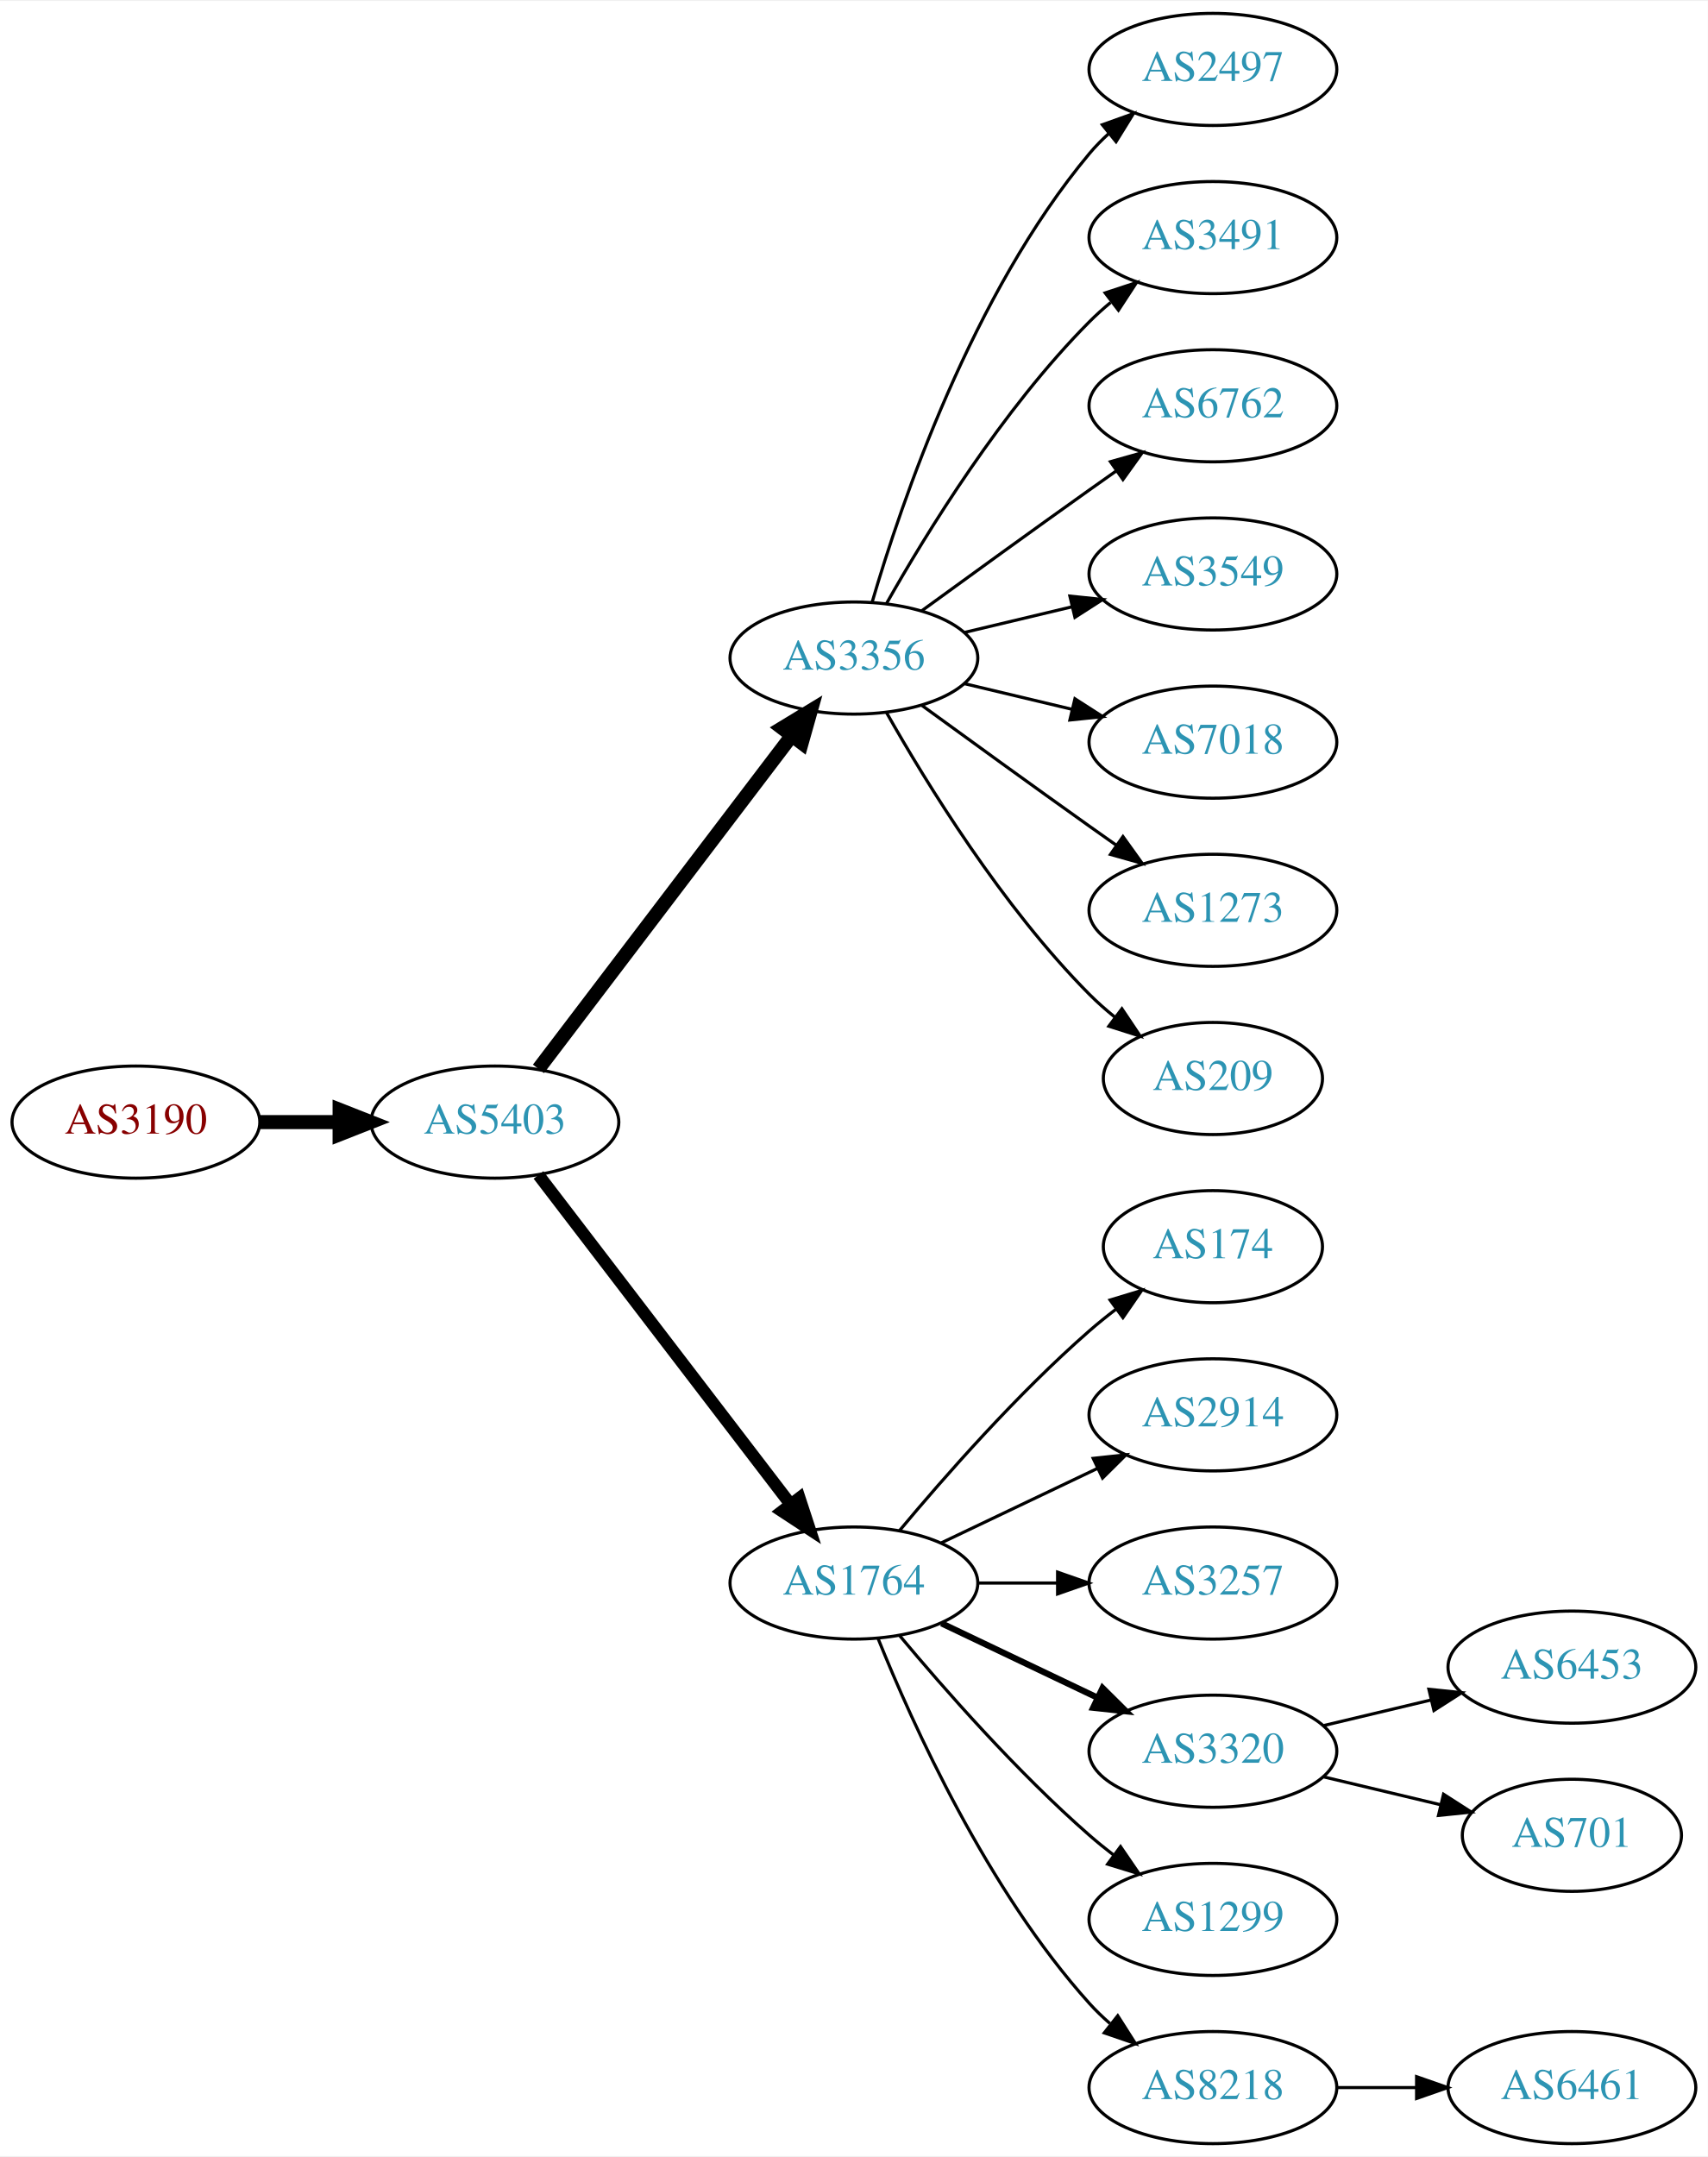
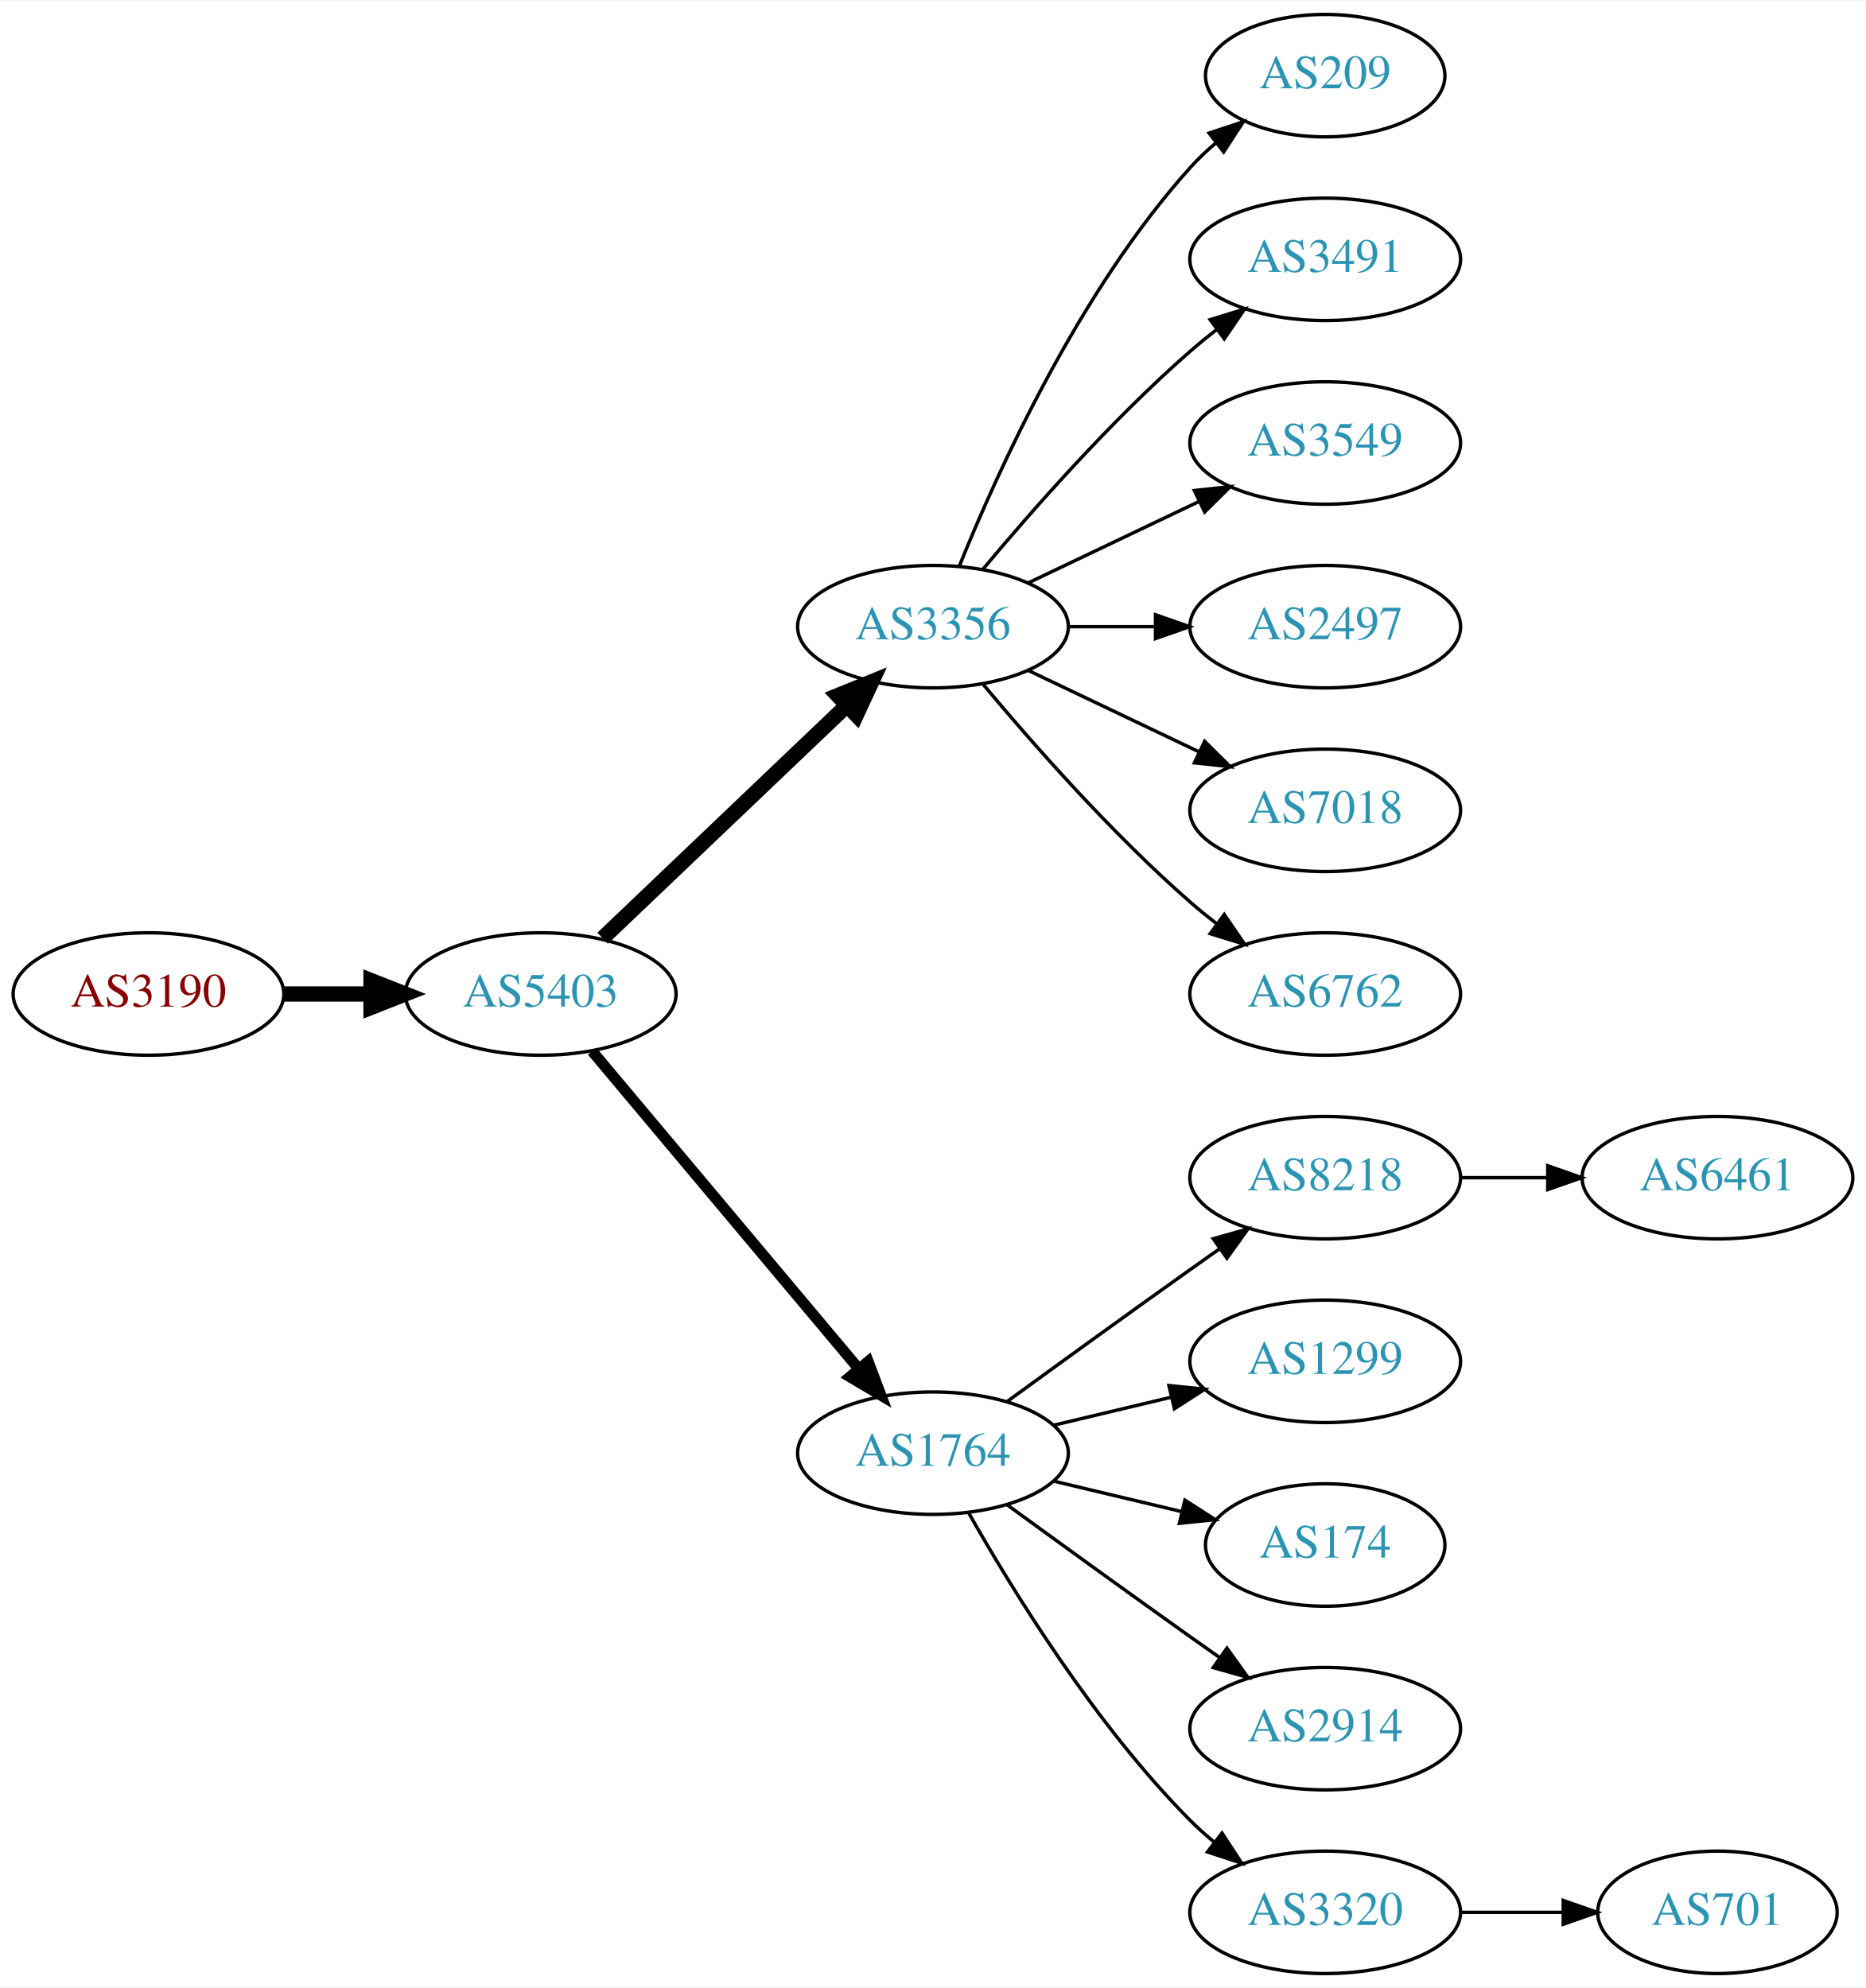
- <svg xmlns="http://www.w3.org/2000/svg" xmlns:xlink="http://www.w3.org/1999/xlink" width="548pt" height="692pt" viewBox="0.00 0.00 548.46 692.00">
-   <g id="graph0" class="graph" transform="scale(1 1) rotate(0) translate(4 688)">
-     <polygon fill="white" stroke="none" points="-4,4 -4,-688 544.465,-688 544.465,4 -4,4" />
+ <svg xmlns="http://www.w3.org/2000/svg" xmlns:xlink="http://www.w3.org/1999/xlink" width="548pt" height="584pt" viewBox="0.00 0.00 548.46 584.00">
+   <g id="graph0" class="graph" transform="scale(1 1) rotate(0) translate(4 580)">
+     <polygon fill="white" stroke="none" points="-4,4 -4,-580 544.465,-580 544.465,4 -4,4" />
    <g id="node1" class="node">
      <g id="a_node1">
        <a xlink:href="/asn/3190" xlink:title="AS3190 ~ 3-S-IT Dienstleistungen GmbH [AT]">
-           <ellipse fill="#ffffff" stroke="black" cx="39.647" cy="-328" rx="39.794" ry="18" />
-           <text text-anchor="middle" x="39.647" y="-324.3" font-family="Times,serif" font-size="14.00" fill="#880000">AS3190</text>
+           <ellipse fill="#ffffff" stroke="black" cx="39.647" cy="-288" rx="39.794" ry="18" />
+           <text text-anchor="middle" x="39.647" y="-284.3" font-family="Times,serif" font-size="14.00" fill="#880000">AS3190</text>
        </a>
      </g>
    </g>
    <g id="node2" class="node">
      <g id="a_node2">
        <a xlink:href="/asn/5403" xlink:title="AS5403 ~ AS5403 [AT]">
-           <ellipse fill="#ffffff" stroke="black" cx="154.939" cy="-328" rx="39.794" ry="18" />
-           <text text-anchor="middle" x="154.939" y="-324.3" font-family="Times,serif" font-size="14.00" fill="#2c94b3">AS5403</text>
+           <ellipse fill="#ffffff" stroke="black" cx="154.939" cy="-288" rx="39.794" ry="18" />
+           <text text-anchor="middle" x="154.939" y="-284.3" font-family="Times,serif" font-size="14.00" fill="#2c94b3">AS5403</text>
        </a>
      </g>
    </g>
    <g id="edge1" class="edge">
-       <path fill="none" stroke="black" stroke-width="4.5" d="M79.319,-328C87.522,-328 96.286,-328 104.818,-328" />
-       <polygon fill="black" stroke="black" stroke-width="4.5" points="105.057,-331.938 115.057,-328 105.057,-324.063 105.057,-331.938" />
+       <path fill="none" stroke="black" stroke-width="4.5" d="M79.319,-288C87.522,-288 96.286,-288 104.818,-288" />
+       <polygon fill="black" stroke="black" stroke-width="4.5" points="105.057,-291.938 115.057,-288 105.057,-284.063 105.057,-291.938" />
    </g>
    <g id="node3" class="node">
      <g id="a_node3">
        <a xlink:href="/asn/3356" xlink:title="AS3356 ~ Level 3 Parent, LLC [US]">
-           <ellipse fill="#ffffff" stroke="black" cx="270.232" cy="-477" rx="39.794" ry="18" />
-           <text text-anchor="middle" x="270.232" y="-473.3" font-family="Times,serif" font-size="14.00" fill="#2c94b3">AS3356</text>
+           <ellipse fill="#ffffff" stroke="black" cx="270.232" cy="-396" rx="39.794" ry="18" />
+           <text text-anchor="middle" x="270.232" y="-392.3" font-family="Times,serif" font-size="14.00" fill="#2c94b3">AS3356</text>
        </a>
      </g>
    </g>
    <g id="edge2" class="edge">
-       <path fill="none" stroke="black" stroke-width="4.5" d="M168.936,-345.092C188.911,-371.364 227.262,-421.802 250.318,-452.125" />
-       <polygon fill="black" stroke="black" stroke-width="4.5" points="247.201,-454.53 256.388,-460.107 253.47,-449.764 247.201,-454.53" />
+       <path fill="none" stroke="black" stroke-width="4.5" d="M173.146,-304.403C192.221,-322.587 223.142,-352.063 244.739,-372.651" />
+       <polygon fill="black" stroke="black" stroke-width="4.5" points="242.28,-375.747 252.235,-379.797 247.714,-370.047 242.28,-375.747" />
    </g>
    <g id="node4" class="node">
      <g id="a_node4">
        <a xlink:href="/asn/1764" xlink:title="AS1764 ~ NEXTLAYER-AS [AT]">
-           <ellipse fill="#ffffff" stroke="black" cx="270.232" cy="-180" rx="39.794" ry="18" />
-           <text text-anchor="middle" x="270.232" y="-176.3" font-family="Times,serif" font-size="14.00" fill="#2c94b3">AS1764</text>
+           <ellipse fill="#ffffff" stroke="black" cx="270.232" cy="-153" rx="39.794" ry="18" />
+           <text text-anchor="middle" x="270.232" y="-149.3" font-family="Times,serif" font-size="14.00" fill="#2c94b3">AS1764</text>
        </a>
      </g>
    </g>
    <g id="edge3" class="edge">
-       <path fill="none" stroke="black" stroke-width="3.938" d="M168.936,-311.023C188.805,-285.066 226.855,-235.36 249.949,-205.191" />
-       <polygon fill="black" stroke="black" stroke-width="3.938" points="252.74,-207.303 256.039,-197.235 247.181,-203.048 252.74,-207.303" />
+       <path fill="none" stroke="black" stroke-width="3.214" d="M170.059,-271.175C189.734,-247.731 225.538,-205.066 248.316,-177.924" />
+       <polygon fill="black" stroke="black" stroke-width="3.214" points="251.188,-179.947 254.935,-170.037 245.825,-175.447 251.188,-179.947" />
+     </g>
+     <g id="node5" class="node">
+       <g id="a_node5">
+         <a xlink:href="/asn/209" xlink:title="AS209 ~ CenturyLink Communications, LLC [US]">
+           <ellipse fill="#ffffff" stroke="black" cx="385.525" cy="-558" rx="35.194" ry="18" />
+           <text text-anchor="middle" x="385.525" y="-554.3" font-family="Times,serif" font-size="14.00" fill="#2c94b3">AS209</text>
+         </a>
+       </g>
+     </g>
+     <g id="edge4" class="edge">
+       <path fill="none" stroke="black" d="M277.98,-413.787C289.031,-441.243 313.084,-494.578 345.879,-531 348.194,-533.572 350.799,-536.03 353.535,-538.343" />
+       <polygon fill="black" stroke="black" points="351.401,-541.117 361.458,-544.448 355.673,-535.572 351.401,-541.117" />
+     </g>
+     <g id="node6" class="node">
+       <g id="a_node6">
+         <a xlink:href="/asn/3491" xlink:title="AS3491 ~ PCCW Global, Inc. [US]">
+           <ellipse fill="#ffffff" stroke="black" cx="385.525" cy="-504" rx="39.794" ry="18" />
+           <text text-anchor="middle" x="385.525" y="-500.3" font-family="Times,serif" font-size="14.00" fill="#2c94b3">AS3491</text>
+         </a>
+       </g>
+     </g>
+     <g id="edge5" class="edge">
+       <path fill="none" stroke="black" d="M284.862,-412.817C299.145,-429.929 322.691,-456.745 345.879,-477 348.345,-479.154 350.983,-481.294 353.681,-483.372" />
+       <polygon fill="black" stroke="black" points="351.706,-486.264 361.835,-489.37 355.854,-480.625 351.706,-486.264" />
+     </g>
+     <g id="node7" class="node">
+       <g id="a_node7">
+         <a xlink:href="/asn/3549" xlink:title="AS3549 ~ Level 3 Parent, LLC [US]">
+           <ellipse fill="#ffffff" stroke="black" cx="385.525" cy="-450" rx="39.794" ry="18" />
+           <text text-anchor="middle" x="385.525" y="-446.3" font-family="Times,serif" font-size="14.00" fill="#2c94b3">AS3549</text>
+         </a>
+       </g>
+     </g>
+     <g id="edge6" class="edge">
+       <path fill="none" stroke="black" d="M298.369,-408.934C313.363,-416.081 332.184,-425.052 348.407,-432.785" />
+       <polygon fill="black" stroke="black" points="347.077,-436.028 357.61,-437.171 350.089,-429.709 347.077,-436.028" />
+     </g>
+     <g id="node8" class="node">
+       <g id="a_node8">
+         <a xlink:href="/asn/2497" xlink:title="AS2497 ~ Internet Initiative Japan Inc. [JP]">
+           <ellipse fill="#ffffff" stroke="black" cx="385.525" cy="-396" rx="39.794" ry="18" />
+           <text text-anchor="middle" x="385.525" y="-392.3" font-family="Times,serif" font-size="14.00" fill="#2c94b3">AS2497</text>
+         </a>
+       </g>
+     </g>
+     <g id="edge7" class="edge">
+       <path fill="none" stroke="black" d="M309.905,-396C318.108,-396 326.872,-396 335.404,-396" />
+       <polygon fill="black" stroke="black" points="335.643,-399.5 345.643,-396 335.643,-392.5 335.643,-399.5" />
+     </g>
+     <g id="node9" class="node">
+       <g id="a_node9">
+         <a xlink:href="/asn/7018" xlink:title="AS7018 ~ AT&amp;T Services, Inc. [US]">
+           <ellipse fill="#ffffff" stroke="black" cx="385.525" cy="-342" rx="39.794" ry="18" />
+           <text text-anchor="middle" x="385.525" y="-338.3" font-family="Times,serif" font-size="14.00" fill="#2c94b3">AS7018</text>
+         </a>
+       </g>
+     </g>
+     <g id="edge8" class="edge">
+       <path fill="none" stroke="black" d="M298.369,-383.066C313.363,-375.919 332.184,-366.948 348.407,-359.215" />
+       <polygon fill="black" stroke="black" points="350.089,-362.291 357.61,-354.829 347.077,-355.972 350.089,-362.291" />
+     </g>
+     <g id="node10" class="node">
+       <g id="a_node10">
+         <a xlink:href="/asn/6762" xlink:title="AS6762 ~ TELECOM ITALIA SPARKLE S.p.A. [IT]">
+           <ellipse fill="#ffffff" stroke="black" cx="385.525" cy="-288" rx="39.794" ry="18" />
+           <text text-anchor="middle" x="385.525" y="-284.3" font-family="Times,serif" font-size="14.00" fill="#2c94b3">AS6762</text>
+         </a>
+       </g>
+     </g>
+     <g id="edge9" class="edge">
+       <path fill="none" stroke="black" d="M284.862,-379.183C299.145,-362.071 322.691,-335.255 345.879,-315 348.345,-312.846 350.983,-310.706 353.681,-308.628" />
+       <polygon fill="black" stroke="black" points="355.854,-311.375 361.835,-302.63 351.706,-305.736 355.854,-311.375" />
    </g>
    <g id="node11" class="node">
      <g id="a_node11">
-         <a xlink:href="/asn/2497" xlink:title="AS2497 ~ Internet Initiative Japan Inc. [JP]">
-           <ellipse fill="#ffffff" stroke="black" cx="385.525" cy="-666" rx="39.794" ry="18" />
-           <text text-anchor="middle" x="385.525" y="-662.3" font-family="Times,serif" font-size="14.00" fill="#2c94b3">AS2497</text>
+         <a xlink:href="/asn/8218" xlink:title="AS8218 ~ legacy Neotelecoms [FR]">
+           <ellipse fill="#ffffff" stroke="black" cx="385.525" cy="-234" rx="39.794" ry="18" />
+           <text text-anchor="middle" x="385.525" y="-230.3" font-family="Times,serif" font-size="14.00" fill="#2c94b3">AS8218</text>
        </a>
      </g>
    </g>
    <g id="edge10" class="edge">
-       <path fill="none" stroke="black" d="M276.107,-495.002C285.42,-526.844 308.237,-593.981 345.879,-639 347.749,-641.237 349.847,-643.374 352.074,-645.396" />
-       <polygon fill="black" stroke="black" points="350.017,-648.234 359.993,-651.804 354.42,-642.793 350.017,-648.234" />
+       <path fill="none" stroke="black" d="M292.081,-168.222C307.015,-179.091 327.628,-194.025 345.879,-207 348.699,-209.005 351.642,-211.085 354.59,-213.159" />
+       <polygon fill="black" stroke="black" points="352.618,-216.05 362.815,-218.926 356.637,-210.319 352.618,-216.05" />
    </g>
    <g id="node12" class="node">
      <g id="a_node12">
-         <a xlink:href="/asn/3491" xlink:title="AS3491 ~ PCCW Global, Inc. [US]">
-           <ellipse fill="#ffffff" stroke="black" cx="385.525" cy="-612" rx="39.794" ry="18" />
-           <text text-anchor="middle" x="385.525" y="-608.3" font-family="Times,serif" font-size="14.00" fill="#2c94b3">AS3491</text>
+         <a xlink:href="/asn/1299" xlink:title="AS1299 ~ Telia Carrier [EU]">
+           <ellipse fill="#ffffff" stroke="black" cx="385.525" cy="-180" rx="39.794" ry="18" />
+           <text text-anchor="middle" x="385.525" y="-176.3" font-family="Times,serif" font-size="14.00" fill="#2c94b3">AS1299</text>
        </a>
      </g>
    </g>
    <g id="edge11" class="edge">
-       <path fill="none" stroke="black" d="M280.692,-494.49C293.474,-517.096 317.906,-556.886 345.879,-585 347.99,-587.121 350.286,-589.188 352.671,-591.171" />
-       <polygon fill="black" stroke="black" points="350.923,-594.242 360.987,-597.556 355.187,-588.69 350.923,-594.242" />
+       <path fill="none" stroke="black" d="M305.84,-161.248C316.711,-163.838 328.865,-166.735 340.308,-169.462" />
+       <polygon fill="black" stroke="black" points="339.591,-172.889 350.13,-171.803 341.214,-166.08 339.591,-172.889" />
    </g>
    <g id="node13" class="node">
      <g id="a_node13">
-         <a xlink:href="/asn/6762" xlink:title="AS6762 ~ TELECOM ITALIA SPARKLE S.p.A. [IT]">
-           <ellipse fill="#ffffff" stroke="black" cx="385.525" cy="-558" rx="39.794" ry="18" />
-           <text text-anchor="middle" x="385.525" y="-554.3" font-family="Times,serif" font-size="14.00" fill="#2c94b3">AS6762</text>
+         <a xlink:href="/asn/174" xlink:title="AS174 ~ Cogent Communications [US]">
+           <ellipse fill="#ffffff" stroke="black" cx="385.525" cy="-126" rx="35.194" ry="18" />
+           <text text-anchor="middle" x="385.525" y="-122.3" font-family="Times,serif" font-size="14.00" fill="#2c94b3">AS174</text>
        </a>
      </g>
    </g>
    <g id="edge12" class="edge">
-       <path fill="none" stroke="black" d="M292.081,-492.222C307.015,-503.091 327.628,-518.025 345.879,-531 348.699,-533.005 351.642,-535.085 354.59,-537.159" />
-       <polygon fill="black" stroke="black" points="352.618,-540.05 362.815,-542.926 356.637,-534.319 352.618,-540.05" />
+       <path fill="none" stroke="black" d="M305.84,-144.752C317.634,-141.942 330.939,-138.771 343.206,-135.847" />
+       <polygon fill="black" stroke="black" points="344.295,-139.186 353.211,-133.463 342.672,-132.376 344.295,-139.186" />
    </g>
    <g id="node14" class="node">
      <g id="a_node14">
-         <a xlink:href="/asn/3549" xlink:title="AS3549 ~ Level 3 Parent, LLC [US]">
-           <ellipse fill="#ffffff" stroke="black" cx="385.525" cy="-504" rx="39.794" ry="18" />
-           <text text-anchor="middle" x="385.525" y="-500.3" font-family="Times,serif" font-size="14.00" fill="#2c94b3">AS3549</text>
+         <a xlink:href="/asn/2914" xlink:title="AS2914 ~ NTT America, Inc. [US]">
+           <ellipse fill="#ffffff" stroke="black" cx="385.525" cy="-72" rx="39.794" ry="18" />
+           <text text-anchor="middle" x="385.525" y="-68.3" font-family="Times,serif" font-size="14.00" fill="#2c94b3">AS2914</text>
        </a>
      </g>
    </g>
    <g id="edge13" class="edge">
-       <path fill="none" stroke="black" d="M305.84,-485.248C316.711,-487.838 328.865,-490.735 340.308,-493.462" />
-       <polygon fill="black" stroke="black" points="339.591,-496.889 350.13,-495.803 341.214,-490.08 339.591,-496.889" />
+       <path fill="none" stroke="black" d="M292.081,-137.778C307.015,-126.909 327.628,-111.975 345.879,-99 348.699,-96.995 351.642,-94.915 354.59,-92.841" />
+       <polygon fill="black" stroke="black" points="356.637,-95.681 362.815,-87.074 352.618,-89.95 356.637,-95.681" />
    </g>
    <g id="node15" class="node">
      <g id="a_node15">
-         <a xlink:href="/asn/7018" xlink:title="AS7018 ~ AT&amp;T Services, Inc. [US]">
-           <ellipse fill="#ffffff" stroke="black" cx="385.525" cy="-450" rx="39.794" ry="18" />
-           <text text-anchor="middle" x="385.525" y="-446.3" font-family="Times,serif" font-size="14.00" fill="#2c94b3">AS7018</text>
+         <a xlink:href="/asn/3320" xlink:title="AS3320 ~ DTAG [DE]">
+           <ellipse fill="#ffffff" stroke="black" cx="385.525" cy="-18" rx="39.794" ry="18" />
+           <text text-anchor="middle" x="385.525" y="-14.3" font-family="Times,serif" font-size="14.00" fill="#2c94b3">AS3320</text>
        </a>
      </g>
    </g>
    <g id="edge14" class="edge">
-       <path fill="none" stroke="black" d="M305.84,-468.752C316.711,-466.162 328.865,-463.265 340.308,-460.538" />
-       <polygon fill="black" stroke="black" points="341.214,-463.92 350.13,-458.197 339.591,-457.111 341.214,-463.92" />
+       <path fill="none" stroke="black" d="M280.692,-135.51C293.474,-112.904 317.906,-73.114 345.879,-45 347.99,-42.879 350.286,-40.812 352.671,-38.829" />
+       <polygon fill="black" stroke="black" points="355.187,-41.31 360.987,-32.444 350.923,-35.758 355.187,-41.31" />
    </g>
    <g id="node16" class="node">
      <g id="a_node16">
-         <a xlink:href="/asn/1273" xlink:title="AS1273 ~ Vodafone Group PLC [EU]">
-           <ellipse fill="#ffffff" stroke="black" cx="385.525" cy="-396" rx="39.794" ry="18" />
-           <text text-anchor="middle" x="385.525" y="-392.3" font-family="Times,serif" font-size="14.00" fill="#2c94b3">AS1273</text>
+         <a xlink:href="/asn/6461" xlink:title="AS6461 ~ Zayo Bandwidth [US]">
+           <ellipse fill="#ffffff" stroke="black" cx="500.818" cy="-234" rx="39.794" ry="18" />
+           <text text-anchor="middle" x="500.818" y="-230.3" font-family="Times,serif" font-size="14.00" fill="#2c94b3">AS6461</text>
        </a>
      </g>
    </g>
    <g id="edge15" class="edge">
-       <path fill="none" stroke="black" d="M292.081,-461.778C307.015,-450.909 327.628,-435.975 345.879,-423 348.699,-420.995 351.642,-418.915 354.59,-416.841" />
-       <polygon fill="black" stroke="black" points="356.637,-419.681 362.815,-411.074 352.618,-413.95 356.637,-419.681" />
+       <path fill="none" stroke="black" d="M425.198,-234C433.401,-234 442.165,-234 450.697,-234" />
+       <polygon fill="black" stroke="black" points="450.936,-237.5 460.936,-234 450.936,-230.5 450.936,-237.5" />
    </g>
    <g id="node17" class="node">
      <g id="a_node17">
-         <a xlink:href="/asn/209" xlink:title="AS209 ~ CenturyLink Communications, LLC [US]">
-           <ellipse fill="#ffffff" stroke="black" cx="385.525" cy="-342" rx="35.194" ry="18" />
-           <text text-anchor="middle" x="385.525" y="-338.3" font-family="Times,serif" font-size="14.00" fill="#2c94b3">AS209</text>
+         <a xlink:href="/asn/701" xlink:title="AS701 ~ UUNET [US]">
+           <ellipse fill="#ffffff" stroke="black" cx="500.818" cy="-18" rx="35.194" ry="18" />
+           <text text-anchor="middle" x="500.818" y="-14.3" font-family="Times,serif" font-size="14.00" fill="#2c94b3">AS701</text>
        </a>
      </g>
    </g>
    <g id="edge16" class="edge">
-       <path fill="none" stroke="black" d="M280.692,-459.51C293.474,-436.904 317.906,-397.114 345.879,-369 348.379,-366.487 351.14,-364.051 354.001,-361.739" />
-       <polygon fill="black" stroke="black" points="356.301,-364.389 362.198,-355.587 352.099,-358.79 356.301,-364.389" />
-     </g>
-     <g id="node5" class="node">
-       <g id="a_node5">
-         <a xlink:href="/asn/174" xlink:title="AS174 ~ Cogent Communications [US]">
-           <ellipse fill="#ffffff" stroke="black" cx="385.525" cy="-288" rx="35.194" ry="18" />
-           <text text-anchor="middle" x="385.525" y="-284.3" font-family="Times,serif" font-size="14.00" fill="#2c94b3">AS174</text>
-         </a>
-       </g>
-     </g>
-     <g id="edge4" class="edge">
-       <path fill="none" stroke="black" d="M284.862,-196.817C299.145,-213.929 322.691,-240.745 345.879,-261 348.549,-263.332 351.421,-265.648 354.352,-267.886" />
-       <polygon fill="black" stroke="black" points="352.502,-270.87 362.643,-273.939 356.629,-265.216 352.502,-270.87" />
-     </g>
-     <g id="node6" class="node">
-       <g id="a_node6">
-         <a xlink:href="/asn/2914" xlink:title="AS2914 ~ NTT America, Inc. [US]">
-           <ellipse fill="#ffffff" stroke="black" cx="385.525" cy="-234" rx="39.794" ry="18" />
-           <text text-anchor="middle" x="385.525" y="-230.3" font-family="Times,serif" font-size="14.00" fill="#2c94b3">AS2914</text>
-         </a>
-       </g>
-     </g>
-     <g id="edge5" class="edge">
-       <path fill="none" stroke="black" d="M298.369,-192.934C313.363,-200.081 332.184,-209.052 348.407,-216.785" />
-       <polygon fill="black" stroke="black" points="347.077,-220.028 357.61,-221.171 350.089,-213.709 347.077,-220.028" />
-     </g>
-     <g id="node7" class="node">
-       <g id="a_node7">
-         <a xlink:href="/asn/3257" xlink:title="AS3257 ~ GTT [DE]">
-           <ellipse fill="#ffffff" stroke="black" cx="385.525" cy="-180" rx="39.794" ry="18" />
-           <text text-anchor="middle" x="385.525" y="-176.3" font-family="Times,serif" font-size="14.00" fill="#2c94b3">AS3257</text>
-         </a>
-       </g>
-     </g>
-     <g id="edge6" class="edge">
-       <path fill="none" stroke="black" d="M309.905,-180C318.108,-180 326.872,-180 335.404,-180" />
-       <polygon fill="black" stroke="black" points="335.643,-183.5 345.643,-180 335.643,-176.5 335.643,-183.5" />
-     </g>
-     <g id="node8" class="node">
-       <g id="a_node8">
-         <a xlink:href="/asn/3320" xlink:title="AS3320 ~ DTAG [DE]">
-           <ellipse fill="#ffffff" stroke="black" cx="385.525" cy="-126" rx="39.794" ry="18" />
-           <text text-anchor="middle" x="385.525" y="-122.3" font-family="Times,serif" font-size="14.00" fill="#2c94b3">AS3320</text>
-         </a>
-       </g>
-     </g>
-     <g id="edge7" class="edge">
-       <path fill="none" stroke="black" stroke-width="2" d="M298.369,-167.066C313.363,-159.919 332.184,-150.948 348.407,-143.215" />
-       <polygon fill="black" stroke="black" stroke-width="2" points="350.089,-146.291 357.61,-138.829 347.077,-139.972 350.089,-146.291" />
-     </g>
-     <g id="node9" class="node">
-       <g id="a_node9">
-         <a xlink:href="/asn/1299" xlink:title="AS1299 ~ Telia Carrier [EU]">
-           <ellipse fill="#ffffff" stroke="black" cx="385.525" cy="-72" rx="39.794" ry="18" />
-           <text text-anchor="middle" x="385.525" y="-68.3" font-family="Times,serif" font-size="14.00" fill="#2c94b3">AS1299</text>
-         </a>
-       </g>
-     </g>
-     <g id="edge8" class="edge">
-       <path fill="none" stroke="black" d="M284.862,-163.183C299.145,-146.071 322.691,-119.255 345.879,-99 348.345,-96.846 350.983,-94.706 353.681,-92.628" />
-       <polygon fill="black" stroke="black" points="355.854,-95.375 361.835,-86.63 351.706,-89.736 355.854,-95.375" />
-     </g>
-     <g id="node10" class="node">
-       <g id="a_node10">
-         <a xlink:href="/asn/8218" xlink:title="AS8218 ~ legacy Neotelecoms [FR]">
-           <ellipse fill="#ffffff" stroke="black" cx="385.525" cy="-18" rx="39.794" ry="18" />
-           <text text-anchor="middle" x="385.525" y="-14.3" font-family="Times,serif" font-size="14.00" fill="#2c94b3">AS8218</text>
-         </a>
-       </g>
-     </g>
-     <g id="edge9" class="edge">
-       <path fill="none" stroke="black" d="M277.98,-162.213C289.031,-134.757 313.084,-81.422 345.879,-45 347.881,-42.776 350.1,-40.637 352.432,-38.603" />
-       <polygon fill="black" stroke="black" points="354.963,-41.065 360.652,-32.127 350.631,-35.567 354.963,-41.065" />
-     </g>
-     <g id="node18" class="node">
-       <g id="a_node18">
-         <a xlink:href="/asn/6453" xlink:title="AS6453 ~ TATA COMMUNICATIONS (AMERICA) INC [US]">
-           <ellipse fill="#ffffff" stroke="black" cx="500.818" cy="-153" rx="39.794" ry="18" />
-           <text text-anchor="middle" x="500.818" y="-149.3" font-family="Times,serif" font-size="14.00" fill="#2c94b3">AS6453</text>
-         </a>
-       </g>
-     </g>
-     <g id="edge17" class="edge">
-       <path fill="none" stroke="black" d="M421.133,-134.248C432.004,-136.838 444.158,-139.735 455.601,-142.462" />
-       <polygon fill="black" stroke="black" points="454.884,-145.889 465.423,-144.803 456.507,-139.08 454.884,-145.889" />
-     </g>
-     <g id="node19" class="node">
-       <g id="a_node19">
-         <a xlink:href="/asn/701" xlink:title="AS701 ~ UUNET [US]">
-           <ellipse fill="#ffffff" stroke="black" cx="500.818" cy="-99" rx="35.194" ry="18" />
-           <text text-anchor="middle" x="500.818" y="-95.3" font-family="Times,serif" font-size="14.00" fill="#2c94b3">AS701</text>
-         </a>
-       </g>
-     </g>
-     <g id="edge18" class="edge">
-       <path fill="none" stroke="black" d="M421.133,-117.752C432.927,-114.942 446.232,-111.771 458.499,-108.847" />
-       <polygon fill="black" stroke="black" points="459.588,-112.186 468.504,-106.463 457.965,-105.376 459.588,-112.186" />
-     </g>
-     <g id="node20" class="node">
-       <g id="a_node20">
-         <a xlink:href="/asn/6461" xlink:title="AS6461 ~ Zayo Bandwidth [US]">
-           <ellipse fill="#ffffff" stroke="black" cx="500.818" cy="-18" rx="39.794" ry="18" />
-           <text text-anchor="middle" x="500.818" y="-14.3" font-family="Times,serif" font-size="14.00" fill="#2c94b3">AS6461</text>
-         </a>
-       </g>
-     </g>
-     <g id="edge19" class="edge">
-       <path fill="none" stroke="black" d="M425.198,-18C433.401,-18 442.165,-18 450.697,-18" />
-       <polygon fill="black" stroke="black" points="450.936,-21.5 460.936,-18 450.936,-14.5 450.936,-21.5" />
+       <path fill="none" stroke="black" d="M425.198,-18C434.903,-18 445.394,-18 455.357,-18" />
+       <polygon fill="black" stroke="black" points="455.493,-21.5 465.493,-18 455.493,-14.5 455.493,-21.5" />
    </g>
  </g>
</svg>
